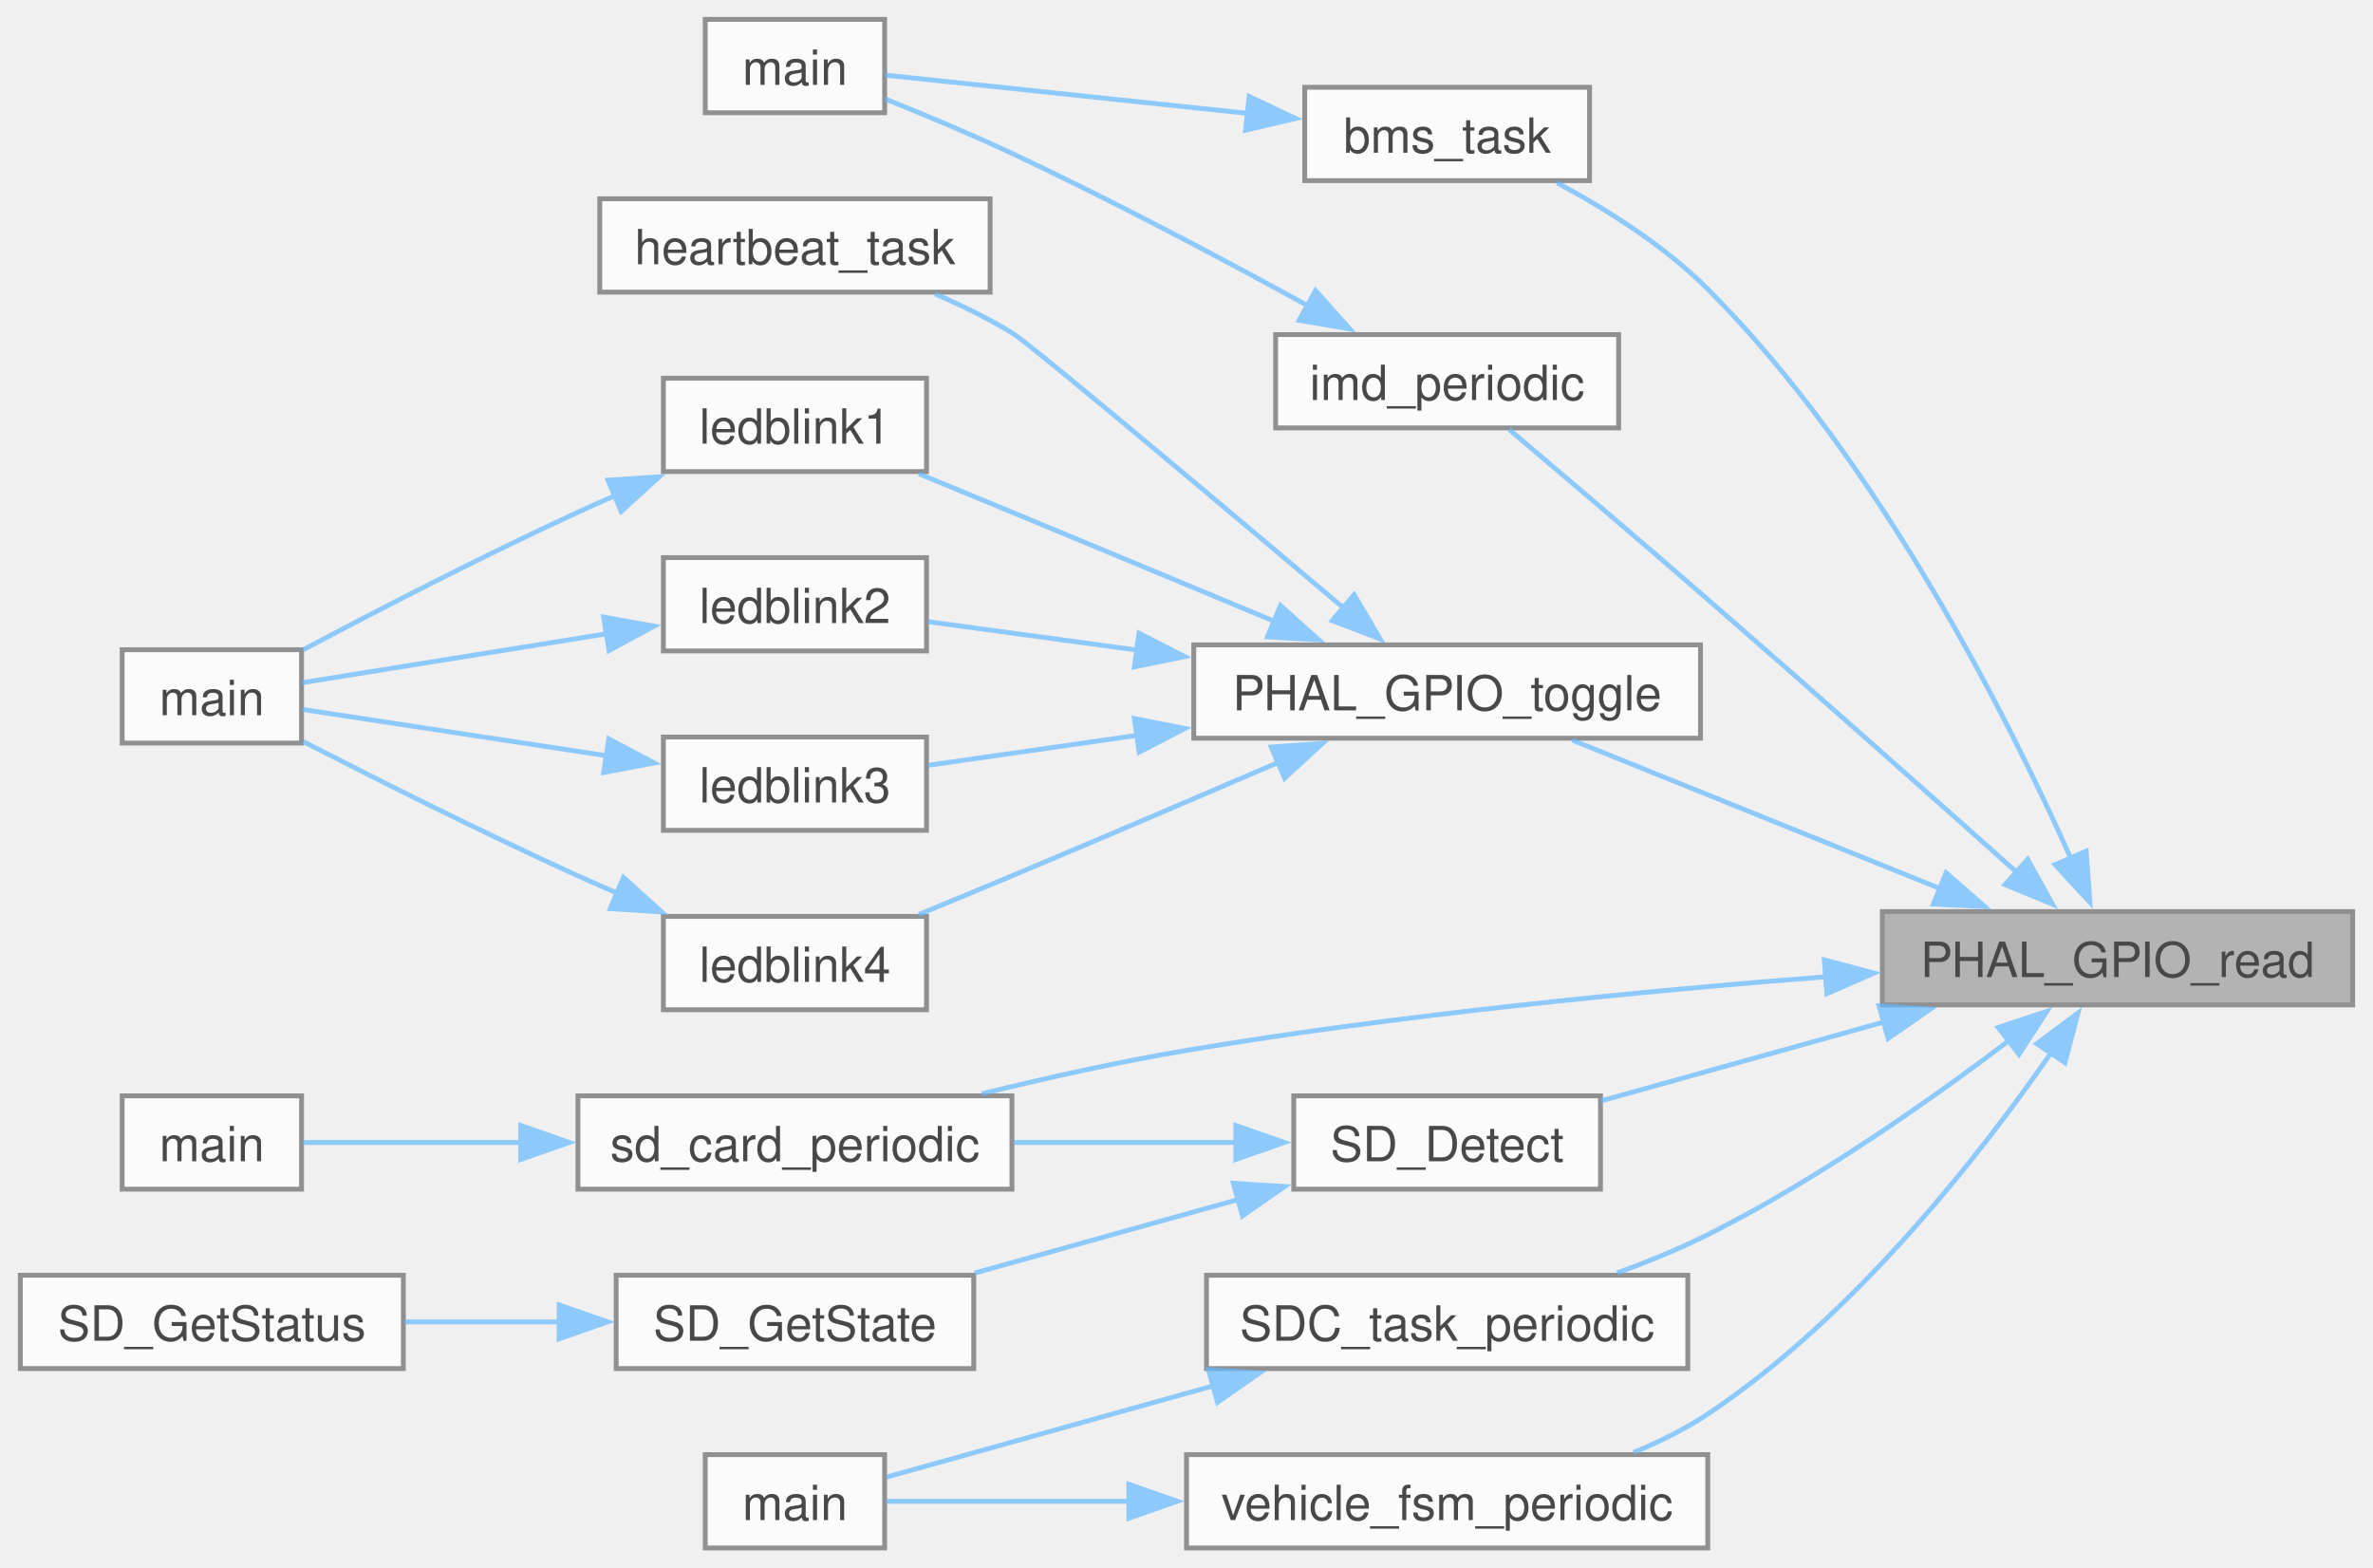
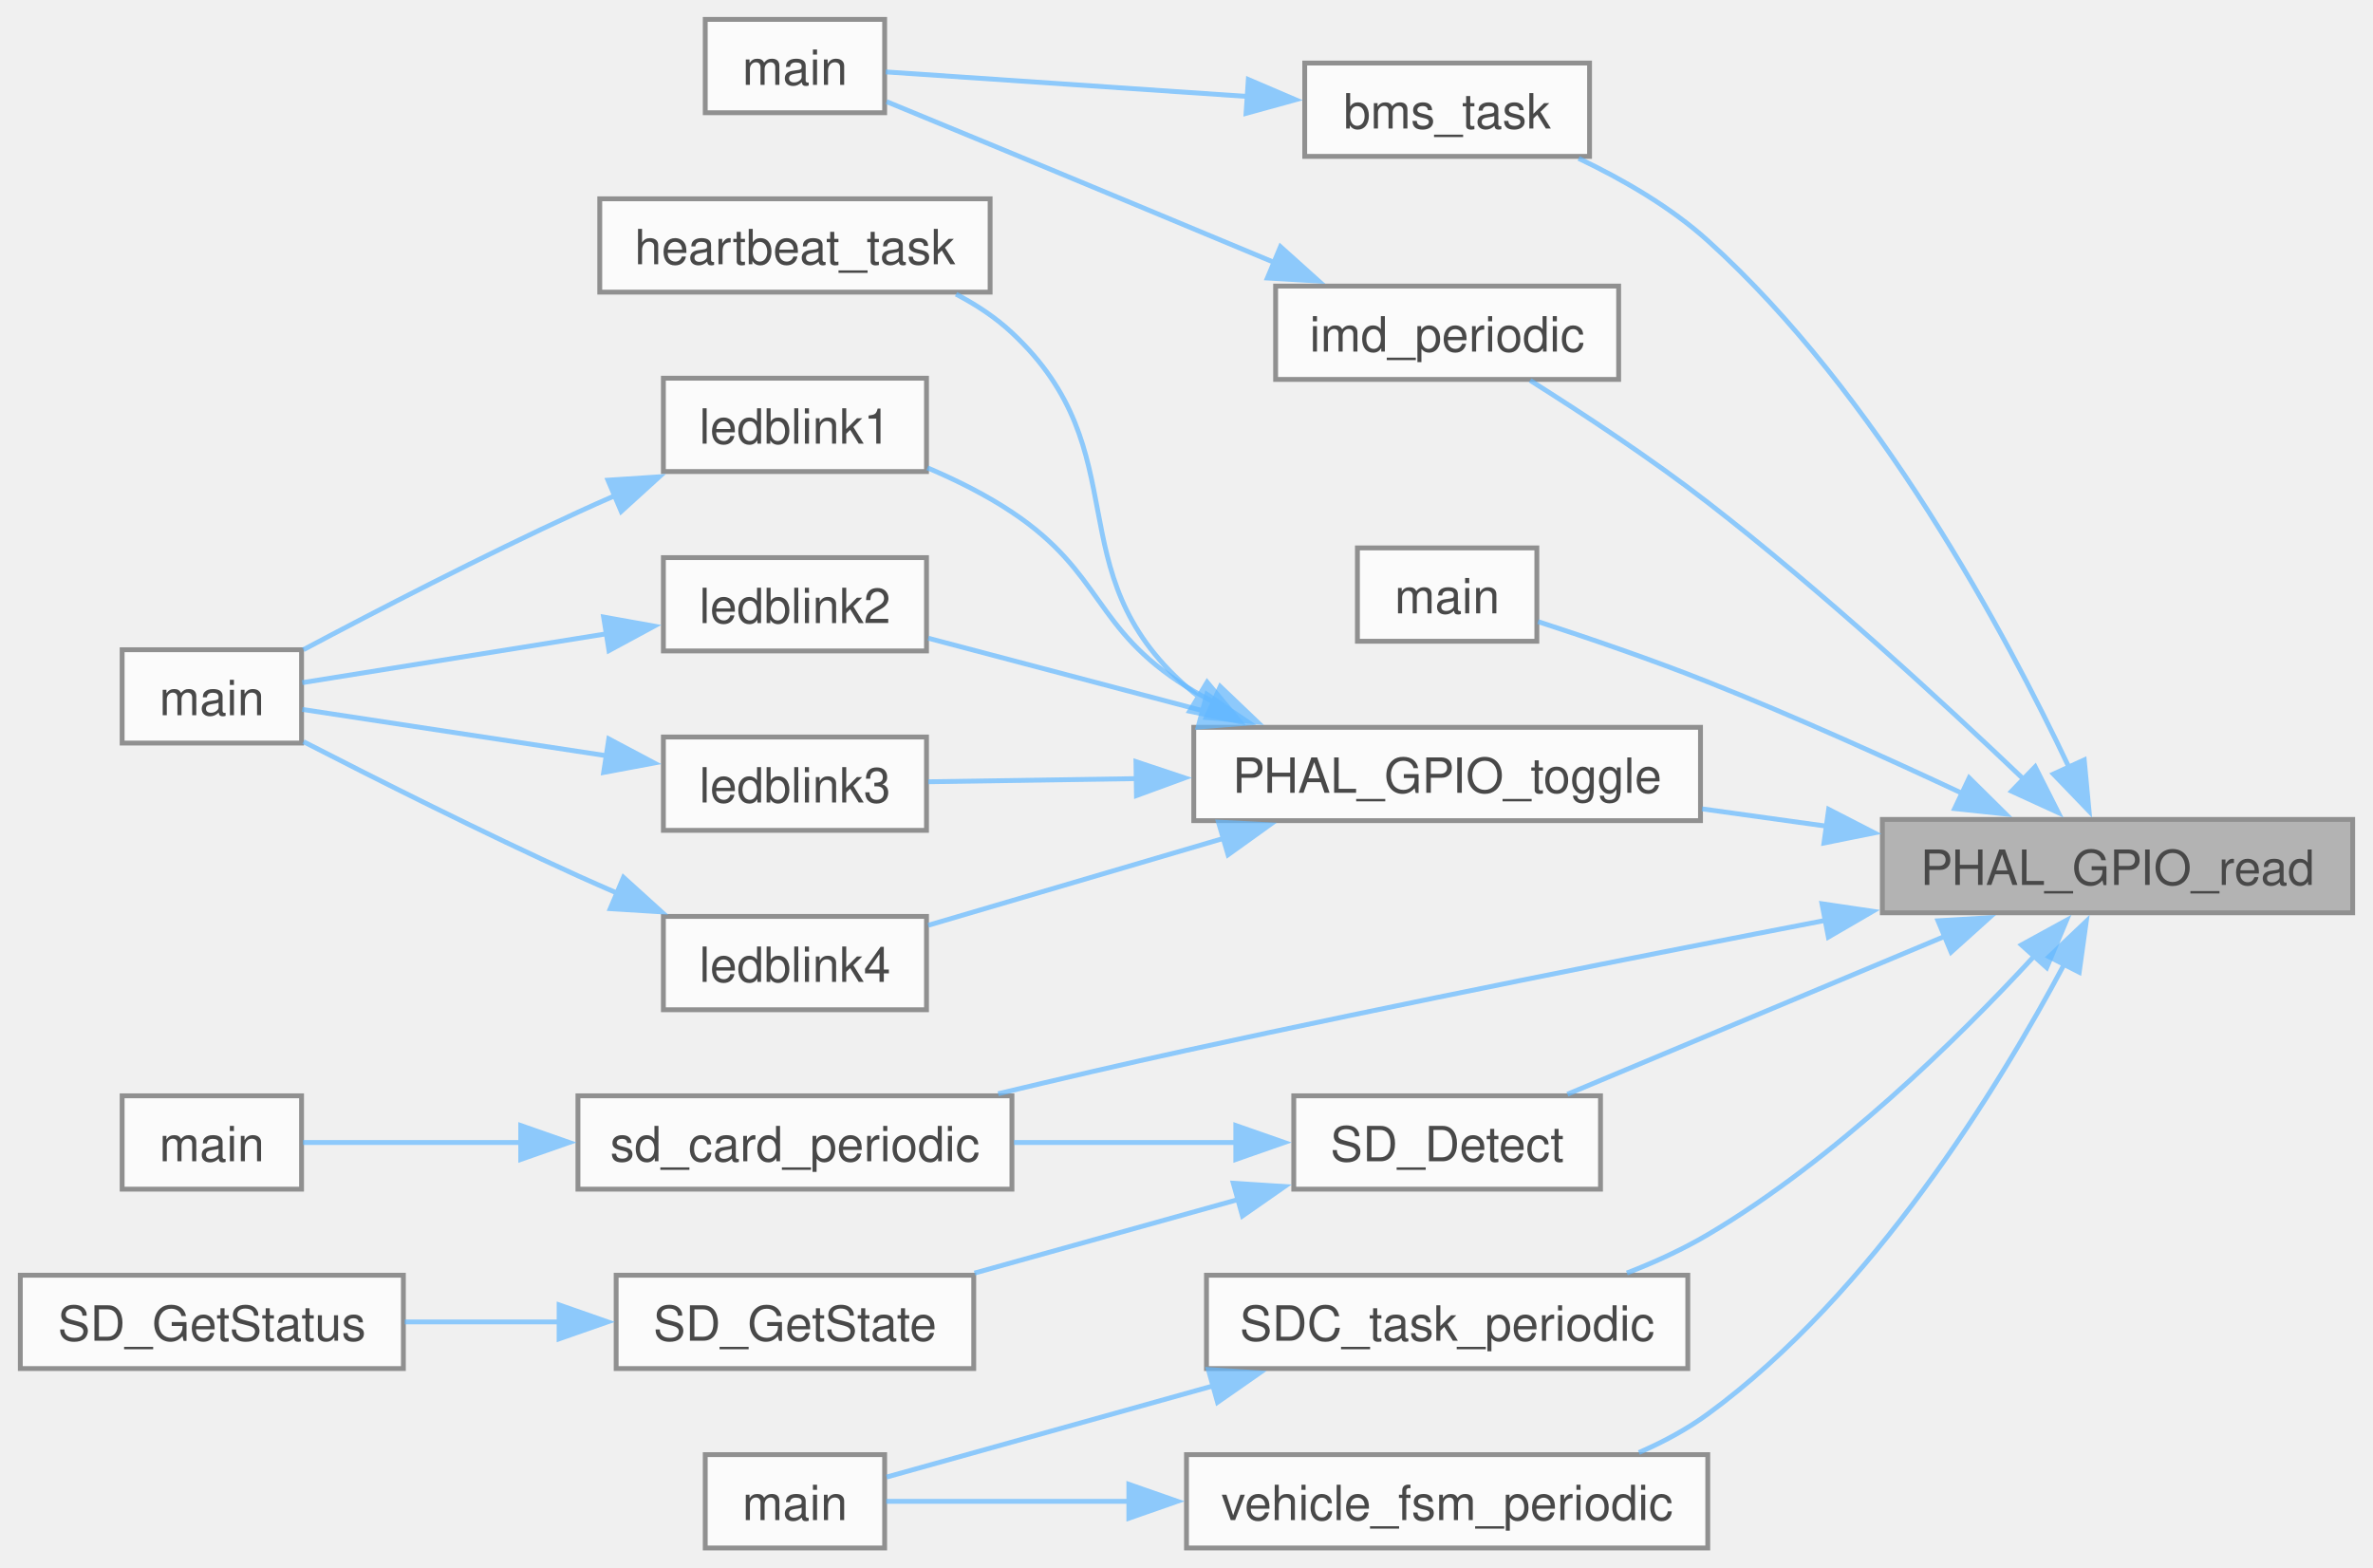
<svg xmlns="http://www.w3.org/2000/svg" xmlns:xlink="http://www.w3.org/1999/xlink" width="489pt" height="323pt" viewBox="0.00 0.00 489.00 323.25">
  <svg id="main" version="1.1" xml:space="preserve">
    <style type="text/css">
.node, .edge {opacity: 0.7;}
.node.selected, .edge.selected {opacity: 1;}
.edge:hover path { stroke: red; }
.edge:hover polygon { stroke: red; fill: red; }
</style>
    <svg id="graph" class="graph">
      <g id="graph0" class="graph" transform="scale(1 1) rotate(0) translate(4 319.25)">
        <g id="Node000001" class="node">
          <g id="a_Node000001">
            <a xlink:title="Read the state of the input register for the specific GPIO pin.">
-               <polygon fill="#999999" stroke="#666666" points="481,-131.25 384,-131.25 384,-112 481,-112 481,-131.25" />
-               <text text-anchor="middle" x="432.5" y="-117.75" font-family="Helvetica,sans-Serif" font-size="10.00">PHAL_GPIO_read</text>
+               <polygon fill="#999999" stroke="#666666" points="481,-150.25 384,-150.25 384,-131 481,-131 481,-150.25" />
+               <text text-anchor="middle" x="432.5" y="-136.75" font-family="Helvetica,sans-Serif" font-size="10.00">PHAL_GPIO_read</text>
            </a>
          </g>
        </g>
        <g id="Node000002" class="node">
          <g id="a_Node000002">
            <a xlink:href="a__box_2main_8c.html#a78865f7731d4b7186cdc06c8ff03a0e4" target="_top" xlink:title=" ">
-               <polygon fill="white" stroke="#666666" points="323.62,-301.25 264.88,-301.25 264.88,-282 323.62,-282 323.62,-301.25" />
-               <text text-anchor="middle" x="294.25" y="-287.75" font-family="Helvetica,sans-Serif" font-size="10.00">bms_task</text>
+               <polygon fill="white" stroke="#666666" points="323.62,-306.25 264.88,-306.25 264.88,-287 323.62,-287 323.62,-306.25" />
+               <text text-anchor="middle" x="294.25" y="-292.75" font-family="Helvetica,sans-Serif" font-size="10.00">bms_task</text>
            </a>
          </g>
        </g>
        <g id="edge1_Node000001_Node000002" class="edge">
          <g id="a_edge1_Node000001_Node000002">
            <a xlink:title=" ">
-               <path fill="none" stroke="#63b8ff" d="M422.87,-142.23C409.96,-171.17 383.31,-224.28 348,-259.62 339.07,-268.57 327.16,-276.06 316.92,-281.55" />
-               <polygon fill="#63b8ff" stroke="#63b8ff" points="426.04,-143.71 426.81,-133.14 419.62,-140.92 426.04,-143.71" />
+               <path fill="none" stroke="#63b8ff" d="M422.51,-160.97C409.47,-188.56 382.99,-238.01 348,-269.62 340.29,-276.59 330.45,-282.26 321.37,-286.58" />
+               <polygon fill="#63b8ff" stroke="#63b8ff" points="425.64,-162.53 426.63,-151.98 419.28,-159.61 425.64,-162.53" />
            </a>
          </g>
        </g>
        <g id="Node000004" class="node">
          <g id="a_Node000004">
            <a xlink:href="imd_8c.html#a27a1e852f51f1793ae060eb58571afcb" target="_top" xlink:title=" ">
-               <polygon fill="white" stroke="#666666" points="329.62,-250.25 258.88,-250.25 258.88,-231 329.62,-231 329.62,-250.25" />
-               <text text-anchor="middle" x="294.25" y="-236.75" font-family="Helvetica,sans-Serif" font-size="10.00">imd_periodic</text>
+               <polygon fill="white" stroke="#666666" points="329.62,-260.25 258.88,-260.25 258.88,-241 329.62,-241 329.62,-260.25" />
+               <text text-anchor="middle" x="294.25" y="-246.75" font-family="Helvetica,sans-Serif" font-size="10.00">imd_periodic</text>
            </a>
          </g>
        </g>
        <g id="edge3_Node000001_Node000004" class="edge">
          <g id="a_edge3_Node000001_Node000004">
            <a xlink:title=" ">
-               <path fill="none" stroke="#63b8ff" d="M411.75,-139.32C394.89,-154.38 369.95,-176.54 348,-195.62 334.01,-207.79 317.76,-221.6 307.04,-230.68" />
-               <polygon fill="#63b8ff" stroke="#63b8ff" points="413.96,-142.03 419.09,-132.76 409.3,-136.81 413.96,-142.03" />
+               <path fill="none" stroke="#63b8ff" d="M413.18,-158.5C396.7,-174.23 371.53,-197.41 348,-215.62 336.18,-224.78 322.03,-234.08 311.36,-240.8" />
+               <polygon fill="#63b8ff" stroke="#63b8ff" points="415.52,-161.11 420.29,-151.66 410.66,-156.07 415.52,-161.11" />
            </a>
          </g>
        </g>
        <g id="Node000005" class="node">
          <g id="a_Node000005">
-             <a xlink:href="phal__F4_2gpio_2gpio_8h.html#ad3c2ff627e4cd120d7ce84467503d888" target="_top" xlink:title=" ">
-               <polygon fill="white" stroke="#666666" points="346.5,-186.25 242,-186.25 242,-167 346.5,-167 346.5,-186.25" />
-               <text text-anchor="middle" x="294.25" y="-172.75" font-family="Helvetica,sans-Serif" font-size="10.00">PHAL_GPIO_toggle</text>
+             <a xlink:href="cannector_2main_8c.html#acdef7a1fd863a6d3770c1268cb06add3" target="_top" xlink:title=" ">
+               <polygon fill="white" stroke="#666666" points="312.75,-206.25 275.75,-206.25 275.75,-187 312.75,-187 312.75,-206.25" />
+               <text text-anchor="middle" x="294.25" y="-192.75" font-family="Helvetica,sans-Serif" font-size="10.00">main</text>
            </a>
          </g>
        </g>
        <g id="edge5_Node000001_Node000005" class="edge">
          <g id="a_edge5_Node000001_Node000005">
            <a xlink:title=" ">
-               <path fill="none" stroke="#63b8ff" d="M396.1,-135.91C372.24,-145.55 341.35,-158.01 320.08,-166.6" />
-               <polygon fill="#63b8ff" stroke="#63b8ff" points="397.14,-139.27 405.11,-132.28 394.52,-132.78 397.14,-139.27" />
-             </a>
-           </g>
-         </g>
-         <g id="Node000012" class="node">
-           <g id="a_Node000012">
+               <path fill="none" stroke="#63b8ff" d="M400.66,-155.54C385.04,-162.86 365.68,-171.61 348,-178.62 336.49,-183.2 323.3,-187.7 312.99,-191.05" />
+               <polygon fill="#63b8ff" stroke="#63b8ff" points="401.91,-158.82 409.44,-151.37 398.91,-152.49 401.91,-158.82" />
+             </a>
+           </g>
+         </g>
+         <g id="Node000006" class="node">
+           <g id="a_Node000006">
+             <a xlink:href="phal__F4_2gpio_2gpio_8h.html#ad3c2ff627e4cd120d7ce84467503d888" target="_top" xlink:title=" ">
+               <polygon fill="white" stroke="#666666" points="346.5,-169.25 242,-169.25 242,-150 346.5,-150 346.5,-169.25" />
+               <text text-anchor="middle" x="294.25" y="-155.75" font-family="Helvetica,sans-Serif" font-size="10.00">PHAL_GPIO_toggle</text>
+             </a>
+           </g>
+         </g>
+         <g id="edge6_Node000001_Node000006" class="edge">
+           <g id="a_edge6_Node000001_Node000006">
+             <a xlink:title=" ">
+               <path fill="none" stroke="#63b8ff" d="M372.69,-148.83C364.08,-150.03 355.27,-151.26 346.82,-152.43" />
+               <polygon fill="#63b8ff" stroke="#63b8ff" points="372.93,-152.33 382.35,-147.48 371.96,-145.39 372.93,-152.33" />
+             </a>
+           </g>
+         </g>
+         <g id="Node000013" class="node">
+           <g id="a_Node000013">
            <a xlink:href="sd__card_8c.html#a1be8d347ac90e89922850113d6c264df" target="_top" xlink:title=" ">
              <polygon fill="white" stroke="#666666" points="204.5,-93.25 115,-93.25 115,-74 204.5,-74 204.5,-93.25" />
              <text text-anchor="middle" x="159.75" y="-79.75" font-family="Helvetica,sans-Serif" font-size="10.00">sd_card_periodic</text>
            </a>
          </g>
        </g>
-         <g id="edge15_Node000001_Node000012" class="edge">
-           <g id="a_edge15_Node000001_Node000012">
-             <a xlink:title=" ">
-               <path fill="none" stroke="#63b8ff" d="M372.43,-117.81C334.56,-114.86 284.43,-110.01 240.5,-102.62 226.6,-100.29 211.53,-96.92 198.27,-93.66" />
-               <polygon fill="#63b8ff" stroke="#63b8ff" points="372.03,-121.29 382.27,-118.56 372.56,-114.31 372.03,-121.29" />
-             </a>
-           </g>
-         </g>
-         <g id="Node000014" class="node">
-           <g id="a_Node000014">
+         <g id="edge16_Node000001_Node000013" class="edge">
+           <g id="a_edge16_Node000001_Node000013">
+             <a xlink:title=" ">
+               <path fill="none" stroke="#63b8ff" d="M372.69,-129.52C334.86,-122.22 284.69,-112.28 240.5,-102.62 227.85,-99.86 214.11,-96.66 201.66,-93.68" />
+               <polygon fill="#63b8ff" stroke="#63b8ff" points="371.55,-132.86 382.03,-131.31 372.87,-125.99 371.55,-132.86" />
+             </a>
+           </g>
+         </g>
+         <g id="Node000015" class="node">
+           <g id="a_Node000015">
            <a xlink:href="sdio_8c.html#acb7415873dffa26068c5e46025efebfa" target="_top" xlink:title="Detect if SD card is correctly plugged in the memory slot.">
              <polygon fill="white" stroke="#666666" points="325.88,-93.25 262.62,-93.25 262.62,-74 325.88,-74 325.88,-93.25" />
              <text text-anchor="middle" x="294.25" y="-79.75" font-family="Helvetica,sans-Serif" font-size="10.00">SD_Detect</text>
            </a>
          </g>
        </g>
-         <g id="edge17_Node000001_Node000014" class="edge">
-           <g id="a_edge17_Node000001_Node000014">
-             <a xlink:title=" ">
-               <path fill="none" stroke="#63b8ff" d="M384.32,-108.47C365.01,-103.08 343.22,-97 326.02,-92.21" />
-               <polygon fill="#63b8ff" stroke="#63b8ff" points="383.31,-111.82 393.89,-111.13 385.2,-105.08 383.31,-111.82" />
-             </a>
-           </g>
-         </g>
-         <g id="Node000017" class="node">
-           <g id="a_Node000017">
+         <g id="edge18_Node000001_Node000015" class="edge">
+           <g id="a_edge18_Node000001_Node000015">
+             <a xlink:title=" ">
+               <path fill="none" stroke="#63b8ff" d="M396.87,-126.14C372.52,-115.95 340.57,-102.59 319.05,-93.58" />
+               <polygon fill="#63b8ff" stroke="#63b8ff" points="395.48,-129.35 406.06,-129.98 398.18,-122.89 395.48,-129.35" />
+             </a>
+           </g>
+         </g>
+         <g id="Node000018" class="node">
+           <g id="a_Node000018">
            <a xlink:href="sdc_8c.html#abe061ee2b199bb82296440005e5d23fc" target="_top" xlink:title=" ">
              <polygon fill="white" stroke="#666666" points="343.88,-56.25 244.62,-56.25 244.62,-37 343.88,-37 343.88,-56.25" />
              <text text-anchor="middle" x="294.25" y="-42.75" font-family="Helvetica,sans-Serif" font-size="10.00">SDC_task_periodic</text>
            </a>
          </g>
        </g>
-         <g id="edge21_Node000001_Node000017" class="edge">
-           <g id="a_edge21_Node000001_Node000017">
-             <a xlink:title=" ">
-               <path fill="none" stroke="#63b8ff" d="M410.44,-104.88C394.13,-92.51 370.57,-75.92 348,-64.62 342.12,-61.68 335.64,-59.03 329.29,-56.73" />
-               <polygon fill="#63b8ff" stroke="#63b8ff" points="407.9,-107.34 417.95,-110.68 412.18,-101.8 407.9,-107.34" />
-             </a>
-           </g>
-         </g>
-         <g id="Node000019" class="node">
-           <g id="a_Node000019">
+         <g id="edge22_Node000001_Node000018" class="edge">
+           <g id="a_edge22_Node000001_Node000018">
+             <a xlink:title=" ">
+               <path fill="none" stroke="#63b8ff" d="M415.31,-122.05C399.61,-105.03 374.34,-80.19 348,-64.62 342.83,-61.57 337.08,-58.94 331.32,-56.71" />
+               <polygon fill="#63b8ff" stroke="#63b8ff" points="412.69,-124.37 421.99,-129.46 417.9,-119.69 412.69,-124.37" />
+             </a>
+           </g>
+         </g>
+         <g id="Node000020" class="node">
+           <g id="a_Node000020">
            <a xlink:href="vehicle__fsm_8c.html#a17b274e6971a721080e708c8d6eed884" target="_top" xlink:title=" ">
              <polygon fill="white" stroke="#666666" points="348,-19.25 240.5,-19.25 240.5,0 348,0 348,-19.25" />
              <text text-anchor="middle" x="294.25" y="-5.75" font-family="Helvetica,sans-Serif" font-size="10.00">vehicle_fsm_periodic</text>
            </a>
          </g>
        </g>
-         <g id="edge23_Node000001_Node000019" class="edge">
-           <g id="a_edge23_Node000001_Node000019">
-             <a xlink:title=" ">
-               <path fill="none" stroke="#63b8ff" d="M418.95,-102.32C404.28,-81.2 378.15,-47.67 348,-27.62 343.33,-24.52 338.06,-21.9 332.72,-19.7" />
-               <polygon fill="#63b8ff" stroke="#63b8ff" points="415.85,-104 424.35,-110.33 421.66,-100.08 415.85,-104" />
+         <g id="edge24_Node000001_Node000020" class="edge">
+           <g id="a_edge24_Node000001_Node000020">
+             <a xlink:title=" ">
+               <path fill="none" stroke="#63b8ff" d="M421.5,-120.36C408.09,-95.17 381.97,-52.48 348,-27.62 343.7,-24.48 338.82,-21.86 333.8,-19.68" />
+               <polygon fill="#63b8ff" stroke="#63b8ff" points="418.37,-121.94 426.06,-129.23 424.6,-118.74 418.37,-121.94" />
            </a>
          </g>
        </g>
        <g id="Node000003" class="node">
          <g id="a_Node000003">
            <a xlink:href="a__box_2main_8c.html#a840291bc02cba5474a4cb46a9b9566fe" target="_top" xlink:title=" ">
              <polygon fill="white" stroke="#666666" points="178.25,-315.25 141.25,-315.25 141.25,-296 178.25,-296 178.25,-315.25" />
              <text text-anchor="middle" x="159.75" y="-301.75" font-family="Helvetica,sans-Serif" font-size="10.00">main</text>
            </a>
          </g>
        </g>
        <g id="edge2_Node000002_Node000003" class="edge">
          <g id="a_edge2_Node000002_Node000003">
            <a xlink:title=" ">
-               <path fill="none" stroke="#63b8ff" d="M253.18,-295.86C228.27,-298.49 197.47,-301.74 178.47,-303.75" />
-               <polygon fill="#63b8ff" stroke="#63b8ff" points="253.42,-299.35 262.99,-294.82 252.68,-292.39 253.42,-299.35" />
+               <path fill="none" stroke="#63b8ff" d="M253.18,-299.35C228.27,-301.04 197.47,-303.13 178.47,-304.42" />
+               <polygon fill="#63b8ff" stroke="#63b8ff" points="253.25,-302.85 262.99,-298.68 252.78,-295.87 253.25,-302.85" />
            </a>
          </g>
        </g>
        <g id="edge4_Node000004_Node000003" class="edge">
          <g id="a_edge4_Node000004_Node000003">
            <a xlink:title=" ">
-               <path fill="none" stroke="#63b8ff" d="M265.49,-256.21C248.17,-265.72 225.28,-277.87 204.5,-287.62 196.02,-291.6 186.42,-295.61 178.38,-298.83" />
-               <polygon fill="#63b8ff" stroke="#63b8ff" points="267.11,-259.32 274.17,-251.42 263.72,-253.19 267.11,-259.32" />
-             </a>
-           </g>
-         </g>
-         <g id="Node000006" class="node">
-           <g id="a_Node000006">
+               <path fill="none" stroke="#63b8ff" d="M258.91,-264.99C242.46,-271.85 222.47,-280.18 204.5,-287.62 196,-291.14 186.56,-295.03 178.64,-298.29" />
+               <polygon fill="#63b8ff" stroke="#63b8ff" points="259.88,-268.37 267.76,-261.29 257.18,-261.91 259.88,-268.37" />
+             </a>
+           </g>
+         </g>
+         <g id="Node000007" class="node">
+           <g id="a_Node000007">
            <a xlink:href="heartbeat_8c.html#ab2681be62cc27208946c262df62f4a06" target="_top" xlink:title=" ">
              <polygon fill="white" stroke="#666666" points="200,-278.25 119.5,-278.25 119.5,-259 200,-259 200,-278.25" />
              <text text-anchor="middle" x="159.75" y="-264.75" font-family="Helvetica,sans-Serif" font-size="10.00">heartbeat_task</text>
            </a>
          </g>
        </g>
-         <g id="edge6_Node000005_Node000006" class="edge">
-           <g id="a_edge6_Node000005_Node000006">
-             <a xlink:title=" ">
-               <path fill="none" stroke="#63b8ff" d="M272.83,-193.92C247.8,-215.07 208.23,-248.37 204.5,-250.62 199.58,-253.59 194.07,-256.29 188.68,-258.63" />
-               <polygon fill="#63b8ff" stroke="#63b8ff" points="275.07,-196.6 280.45,-187.47 270.55,-191.26 275.07,-196.6" />
-             </a>
-           </g>
-         </g>
-         <g id="Node000007" class="node">
-           <g id="a_Node000007">
+         <g id="edge7_Node000006_Node000007" class="edge">
+           <g id="a_edge7_Node000006_Node000007">
+             <a xlink:title=" ">
+               <path fill="none" stroke="#63b8ff" d="M243.33,-175.33C242.35,-176.06 241.41,-176.83 240.5,-177.62 213.32,-201.5 230.93,-225.93 204.5,-250.62 201.14,-253.77 197.16,-256.39 192.98,-258.58" />
+               <polygon fill="#63b8ff" stroke="#63b8ff" points="244.75,-178.56 251.52,-170.41 241.14,-172.57 244.75,-178.56" />
+             </a>
+           </g>
+         </g>
+         <g id="Node000008" class="node">
+           <g id="a_Node000008">
            <a xlink:href="blinky_8c.html#a26523b6d1f04edb5b46ea0fc23af8e96" target="_top" xlink:title=" ">
              <polygon fill="white" stroke="#666666" points="186.88,-241.25 132.62,-241.25 132.62,-222 186.88,-222 186.88,-241.25" />
              <text text-anchor="middle" x="159.75" y="-227.75" font-family="Helvetica,sans-Serif" font-size="10.00">ledblink1</text>
            </a>
          </g>
        </g>
-         <g id="edge7_Node000005_Node000007" class="edge">
-           <g id="a_edge7_Node000005_Node000007">
-             <a xlink:title=" ">
-               <path fill="none" stroke="#63b8ff" d="M258.91,-190.99C242.46,-197.85 222.47,-206.18 204.5,-213.62 198.28,-216.2 191.55,-218.97 185.29,-221.55" />
-               <polygon fill="#63b8ff" stroke="#63b8ff" points="259.88,-194.37 267.76,-187.29 257.18,-187.91 259.88,-194.37" />
-             </a>
-           </g>
-         </g>
-         <g id="Node000009" class="node">
-           <g id="a_Node000009">
+         <g id="edge8_Node000006_Node000008" class="edge">
+           <g id="a_edge8_Node000006_Node000008">
+             <a xlink:title=" ">
+               <path fill="none" stroke="#63b8ff" d="M246.26,-174.36C244.28,-175.39 242.35,-176.47 240.5,-177.62 221.29,-189.59 223.33,-201.08 204.5,-213.62 199.17,-217.18 193.03,-220.24 187.06,-222.77" />
+               <polygon fill="#63b8ff" stroke="#63b8ff" points="247.46,-177.66 255.12,-170.35 244.57,-171.28 247.46,-177.66" />
+             </a>
+           </g>
+         </g>
+         <g id="Node000010" class="node">
+           <g id="a_Node000010">
            <a xlink:href="blinky_8c.html#af1732b68a532fd4dbaa6e34152c49585" target="_top" xlink:title=" ">
              <polygon fill="white" stroke="#666666" points="186.88,-204.25 132.62,-204.25 132.62,-185 186.88,-185 186.88,-204.25" />
              <text text-anchor="middle" x="159.75" y="-190.75" font-family="Helvetica,sans-Serif" font-size="10.00">ledblink2</text>
            </a>
          </g>
        </g>
-         <g id="edge9_Node000005_Node000009" class="edge">
-           <g id="a_edge9_Node000005_Node000009">
-             <a xlink:title=" ">
-               <path fill="none" stroke="#63b8ff" d="M230.6,-185.14C215.32,-187.21 199.78,-189.32 187.24,-191.03" />
-               <polygon fill="#63b8ff" stroke="#63b8ff" points="230.71,-188.65 240.14,-183.84 229.76,-181.72 230.71,-188.65" />
-             </a>
-           </g>
-         </g>
-         <g id="Node000010" class="node">
-           <g id="a_Node000010">
+         <g id="edge10_Node000006_Node000010" class="edge">
+           <g id="a_edge10_Node000006_Node000010">
+             <a xlink:title=" ">
+               <path fill="none" stroke="#63b8ff" d="M243.9,-172.66C224.68,-177.74 203.44,-183.35 187.23,-187.63" />
+               <polygon fill="#63b8ff" stroke="#63b8ff" points="244.69,-176.07 253.46,-170.14 242.9,-169.31 244.69,-176.07" />
+             </a>
+           </g>
+         </g>
+         <g id="Node000011" class="node">
+           <g id="a_Node000011">
            <a xlink:href="blinky_8c.html#a16a34b44b57ab33a01ec47aad586fae9" target="_top" xlink:title=" ">
              <polygon fill="white" stroke="#666666" points="186.88,-167.25 132.62,-167.25 132.62,-148 186.88,-148 186.88,-167.25" />
              <text text-anchor="middle" x="159.75" y="-153.75" font-family="Helvetica,sans-Serif" font-size="10.00">ledblink3</text>
            </a>
          </g>
        </g>
-         <g id="edge11_Node000005_Node000010" class="edge">
-           <g id="a_edge11_Node000005_Node000010">
-             <a xlink:title=" ">
-               <path fill="none" stroke="#63b8ff" d="M230.6,-167.64C215.32,-165.45 199.78,-163.22 187.24,-161.42" />
-               <polygon fill="#63b8ff" stroke="#63b8ff" points="229.75,-171.05 240.14,-169.01 230.74,-164.13 229.75,-171.05" />
-             </a>
-           </g>
-         </g>
-         <g id="Node000011" class="node">
-           <g id="a_Node000011">
+         <g id="edge12_Node000006_Node000011" class="edge">
+           <g id="a_edge12_Node000006_Node000011">
+             <a xlink:title=" ">
+               <path fill="none" stroke="#63b8ff" d="M230.16,-158.67C215.02,-158.44 199.65,-158.21 187.24,-158.02" />
+               <polygon fill="#63b8ff" stroke="#63b8ff" points="230.08,-162.17 240.13,-158.82 230.18,-155.17 230.08,-162.17" />
+             </a>
+           </g>
+         </g>
+         <g id="Node000012" class="node">
+           <g id="a_Node000012">
            <a xlink:href="blinky_8c.html#a6312dae81a730823b198c3005cfbc3b2" target="_top" xlink:title=" ">
              <polygon fill="white" stroke="#666666" points="186.88,-130.25 132.62,-130.25 132.62,-111 186.88,-111 186.88,-130.25" />
              <text text-anchor="middle" x="159.75" y="-116.75" font-family="Helvetica,sans-Serif" font-size="10.00">ledblink4</text>
            </a>
          </g>
        </g>
-         <g id="edge13_Node000005_Node000011" class="edge">
-           <g id="a_edge13_Node000005_Node000011">
-             <a xlink:title=" ">
-               <path fill="none" stroke="#63b8ff" d="M259.64,-162.1C243.06,-154.97 222.76,-146.29 204.5,-138.62 198.29,-136.02 191.57,-133.23 185.3,-130.65" />
-               <polygon fill="#63b8ff" stroke="#63b8ff" points="257.97,-165.19 268.54,-165.93 260.74,-158.76 257.97,-165.19" />
-             </a>
-           </g>
-         </g>
-         <g id="Node000008" class="node">
-           <g id="a_Node000008">
+         <g id="edge14_Node000006_Node000012" class="edge">
+           <g id="a_edge14_Node000006_Node000012">
+             <a xlink:title=" ">
+               <path fill="none" stroke="#63b8ff" d="M248.22,-146.37C227.92,-140.4 204.66,-133.55 187.23,-128.42" />
+               <polygon fill="#63b8ff" stroke="#63b8ff" points="247.09,-149.69 257.68,-149.15 249.07,-142.97 247.09,-149.69" />
+             </a>
+           </g>
+         </g>
+         <g id="Node000009" class="node">
+           <g id="a_Node000009">
            <a xlink:href="blinky_8c.html#ae66f6b31b5ad750f1fe042a706a4e3d4" target="_top" xlink:title=" ">
              <polygon fill="white" stroke="#666666" points="58,-185.25 21,-185.25 21,-166 58,-166 58,-185.25" />
              <text text-anchor="middle" x="39.5" y="-171.75" font-family="Helvetica,sans-Serif" font-size="10.00">main</text>
            </a>
          </g>
        </g>
-         <g id="edge8_Node000007_Node000008" class="edge">
-           <g id="a_edge8_Node000007_Node000008">
+         <g id="edge9_Node000008_Node000009" class="edge">
+           <g id="a_edge9_Node000008_Node000009">
            <a xlink:title=" ">
              <path fill="none" stroke="#63b8ff" d="M122.58,-217.01C120,-215.89 117.46,-214.75 115,-213.62 95.34,-204.59 73.33,-193.2 58.36,-185.25" />
              <polygon fill="#63b8ff" stroke="#63b8ff" points="121.19,-220.22 131.76,-220.91 123.92,-213.78 121.19,-220.22" />
            </a>
          </g>
        </g>
-         <g id="edge10_Node000009_Node000008" class="edge">
-           <g id="a_edge10_Node000009_Node000008">
+         <g id="edge11_Node000010_Node000009" class="edge">
+           <g id="a_edge11_Node000010_Node000009">
            <a xlink:title=" ">
              <path fill="none" stroke="#63b8ff" d="M121.02,-188.56C99.95,-185.18 74.69,-181.12 58.15,-178.46" />
              <polygon fill="#63b8ff" stroke="#63b8ff" points="120.29,-191.99 130.72,-190.12 121.4,-185.08 120.29,-191.99" />
            </a>
          </g>
        </g>
-         <g id="edge12_Node000010_Node000008" class="edge">
-           <g id="a_edge12_Node000010_Node000008">
+         <g id="edge13_Node000011_Node000009" class="edge">
+           <g id="a_edge13_Node000011_Node000009">
            <a xlink:title=" ">
              <path fill="none" stroke="#63b8ff" d="M121.02,-163.37C99.95,-166.58 74.69,-170.42 58.15,-172.94" />
              <polygon fill="#63b8ff" stroke="#63b8ff" points="121.36,-166.86 130.72,-161.89 120.3,-159.94 121.36,-166.86" />
            </a>
          </g>
        </g>
-         <g id="edge14_Node000011_Node000008" class="edge">
-           <g id="a_edge14_Node000011_Node000008">
+         <g id="edge15_Node000012_Node000009" class="edge">
+           <g id="a_edge15_Node000012_Node000009">
            <a xlink:title=" ">
              <path fill="none" stroke="#63b8ff" d="M123.08,-135.05C120.34,-136.24 117.62,-137.44 115,-138.62 95.4,-147.51 73.38,-158.59 58.39,-166.29" />
              <polygon fill="#63b8ff" stroke="#63b8ff" points="124.39,-138.3 132.24,-131.19 121.66,-131.85 124.39,-138.3" />
            </a>
          </g>
        </g>
-         <g id="Node000013" class="node">
-           <g id="a_Node000013">
+         <g id="Node000014" class="node">
+           <g id="a_Node000014">
            <a xlink:href="daq_2main_8c.html#ae66f6b31b5ad750f1fe042a706a4e3d4" target="_top" xlink:title=" ">
              <polygon fill="white" stroke="#666666" points="58,-93.25 21,-93.25 21,-74 58,-74 58,-93.25" />
              <text text-anchor="middle" x="39.5" y="-79.75" font-family="Helvetica,sans-Serif" font-size="10.00">main</text>
            </a>
          </g>
        </g>
-         <g id="edge16_Node000012_Node000013" class="edge">
-           <g id="a_edge16_Node000012_Node000013">
+         <g id="edge17_Node000013_Node000014" class="edge">
+           <g id="a_edge17_Node000013_Node000014">
            <a xlink:title=" ">
              <path fill="none" stroke="#63b8ff" d="M103.52,-83.62C87.17,-83.62 70.42,-83.62 58.3,-83.62" />
              <polygon fill="#63b8ff" stroke="#63b8ff" points="103.2,-87.13 113.2,-83.63 103.2,-80.13 103.2,-87.13" />
            </a>
          </g>
        </g>
-         <g id="edge18_Node000014_Node000012" class="edge">
-           <g id="a_edge18_Node000014_Node000012">
+         <g id="edge19_Node000015_Node000013" class="edge">
+           <g id="a_edge19_Node000015_Node000013">
            <a xlink:title=" ">
              <path fill="none" stroke="#63b8ff" d="M250.87,-83.62C236.2,-83.62 219.73,-83.62 204.92,-83.62" />
              <polygon fill="#63b8ff" stroke="#63b8ff" points="250.67,-87.13 260.67,-83.63 250.67,-80.13 250.67,-87.13" />
            </a>
          </g>
        </g>
-         <g id="Node000015" class="node">
-           <g id="a_Node000015">
+         <g id="Node000016" class="node">
+           <g id="a_Node000016">
            <a xlink:href="sdio_8c.html#a1c49d266e4f9ba33b7a425361a30d227" target="_top" xlink:title="Returns the current card's state.">
              <polygon fill="white" stroke="#666666" points="196.62,-56.25 122.88,-56.25 122.88,-37 196.62,-37 196.62,-56.25" />
              <text text-anchor="middle" x="159.75" y="-42.75" font-family="Helvetica,sans-Serif" font-size="10.00">SD_GetState</text>
            </a>
          </g>
        </g>
-         <g id="edge19_Node000014_Node000015" class="edge">
-           <g id="a_edge19_Node000014_Node000015">
+         <g id="edge20_Node000015_Node000016" class="edge">
+           <g id="a_edge20_Node000015_Node000016">
            <a xlink:title=" ">
              <path fill="none" stroke="#63b8ff" d="M251.13,-71.86C233.65,-66.98 213.57,-61.37 196.78,-56.69" />
              <polygon fill="#63b8ff" stroke="#63b8ff" points="250.15,-75.22 260.73,-74.54 252.04,-68.48 250.15,-75.22" />
            </a>
          </g>
        </g>
-         <g id="Node000016" class="node">
-           <g id="a_Node000016">
+         <g id="Node000017" class="node">
+           <g id="a_Node000017">
            <a xlink:href="sdio_8c.html#af3f228aaee7b2b18acc056b2f27ca3f7" target="_top" xlink:title="Gets the cuurent sd card data transfer status.">
              <polygon fill="white" stroke="#666666" points="79,-56.25 0,-56.25 0,-37 79,-37 79,-56.25" />
              <text text-anchor="middle" x="39.5" y="-42.75" font-family="Helvetica,sans-Serif" font-size="10.00">SD_GetStatus</text>
            </a>
          </g>
        </g>
-         <g id="edge20_Node000015_Node000016" class="edge">
-           <g id="a_edge20_Node000015_Node000016">
+         <g id="edge21_Node000016_Node000017" class="edge">
+           <g id="a_edge21_Node000016_Node000017">
            <a xlink:title=" ">
              <path fill="none" stroke="#63b8ff" d="M111.35,-46.62C100.7,-46.62 89.52,-46.62 79.28,-46.62" />
              <polygon fill="#63b8ff" stroke="#63b8ff" points="111.12,-50.13 121.12,-46.63 111.11,-43.13 111.12,-50.13" />
            </a>
          </g>
        </g>
-         <g id="Node000018" class="node">
-           <g id="a_Node000018">
+         <g id="Node000019" class="node">
+           <g id="a_Node000019">
            <a xlink:href="main__module_2main_8c.html#a840291bc02cba5474a4cb46a9b9566fe" target="_top" xlink:title=" ">
              <polygon fill="white" stroke="#666666" points="178.25,-19.25 141.25,-19.25 141.25,0 178.25,0 178.25,-19.25" />
              <text text-anchor="middle" x="159.75" y="-5.75" font-family="Helvetica,sans-Serif" font-size="10.00">main</text>
            </a>
          </g>
        </g>
-         <g id="edge22_Node000017_Node000018" class="edge">
-           <g id="a_edge22_Node000017_Node000018">
+         <g id="edge23_Node000018_Node000019" class="edge">
+           <g id="a_edge23_Node000018_Node000019">
            <a xlink:title=" ">
              <path fill="none" stroke="#63b8ff" d="M246.24,-33.5C222.84,-26.96 195.93,-19.45 178.65,-14.62" />
              <polygon fill="#63b8ff" stroke="#63b8ff" points="245.01,-36.79 255.59,-36.11 246.9,-30.05 245.01,-36.79" />
            </a>
          </g>
        </g>
-         <g id="edge24_Node000019_Node000018" class="edge">
-           <g id="a_edge24_Node000019_Node000018">
+         <g id="edge25_Node000020_Node000019" class="edge">
+           <g id="a_edge25_Node000020_Node000019">
            <a xlink:title=" ">
              <path fill="none" stroke="#63b8ff" d="M228.71,-9.62C210.26,-9.62 191.64,-9.62 178.57,-9.62" />
              <polygon fill="#63b8ff" stroke="#63b8ff" points="228.61,-13.13 238.61,-9.63 228.61,-6.13 228.61,-13.13" />
            </a>
          </g>
        </g>
      </g>
    </svg>
  </svg>
  <style type="text/css">

[data-mouse-over-selected='false'] { opacity: 0.7; }
[data-mouse-over-selected='true']  { opacity: 1.0; }

</style>
</svg>
